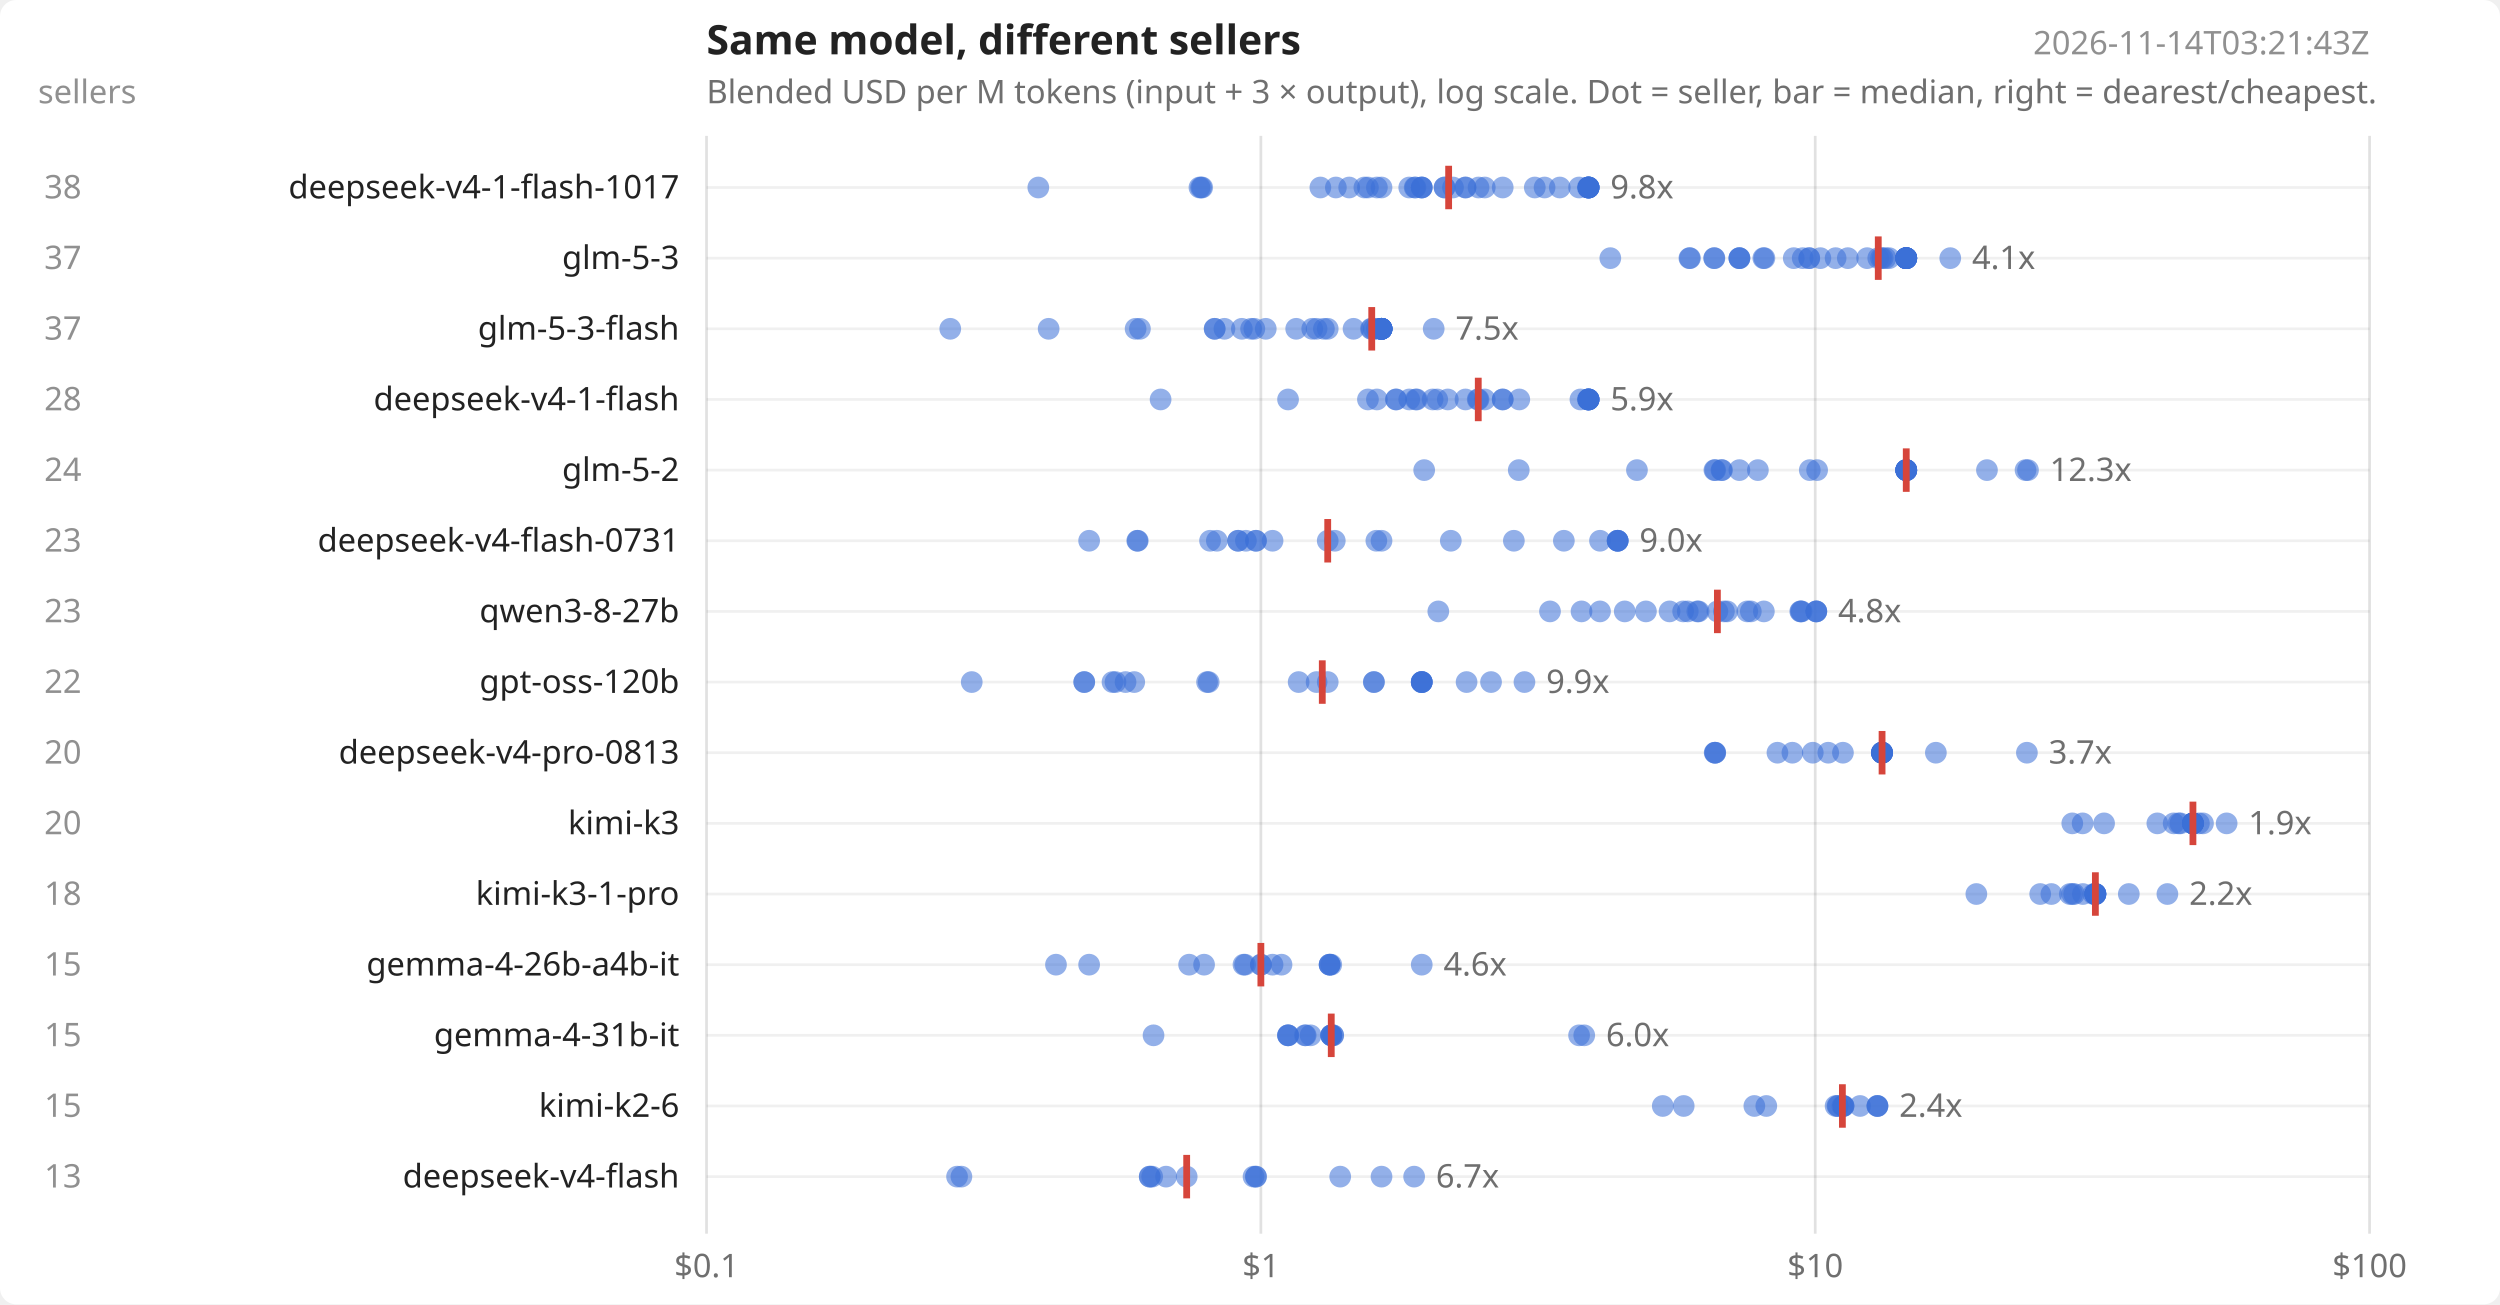
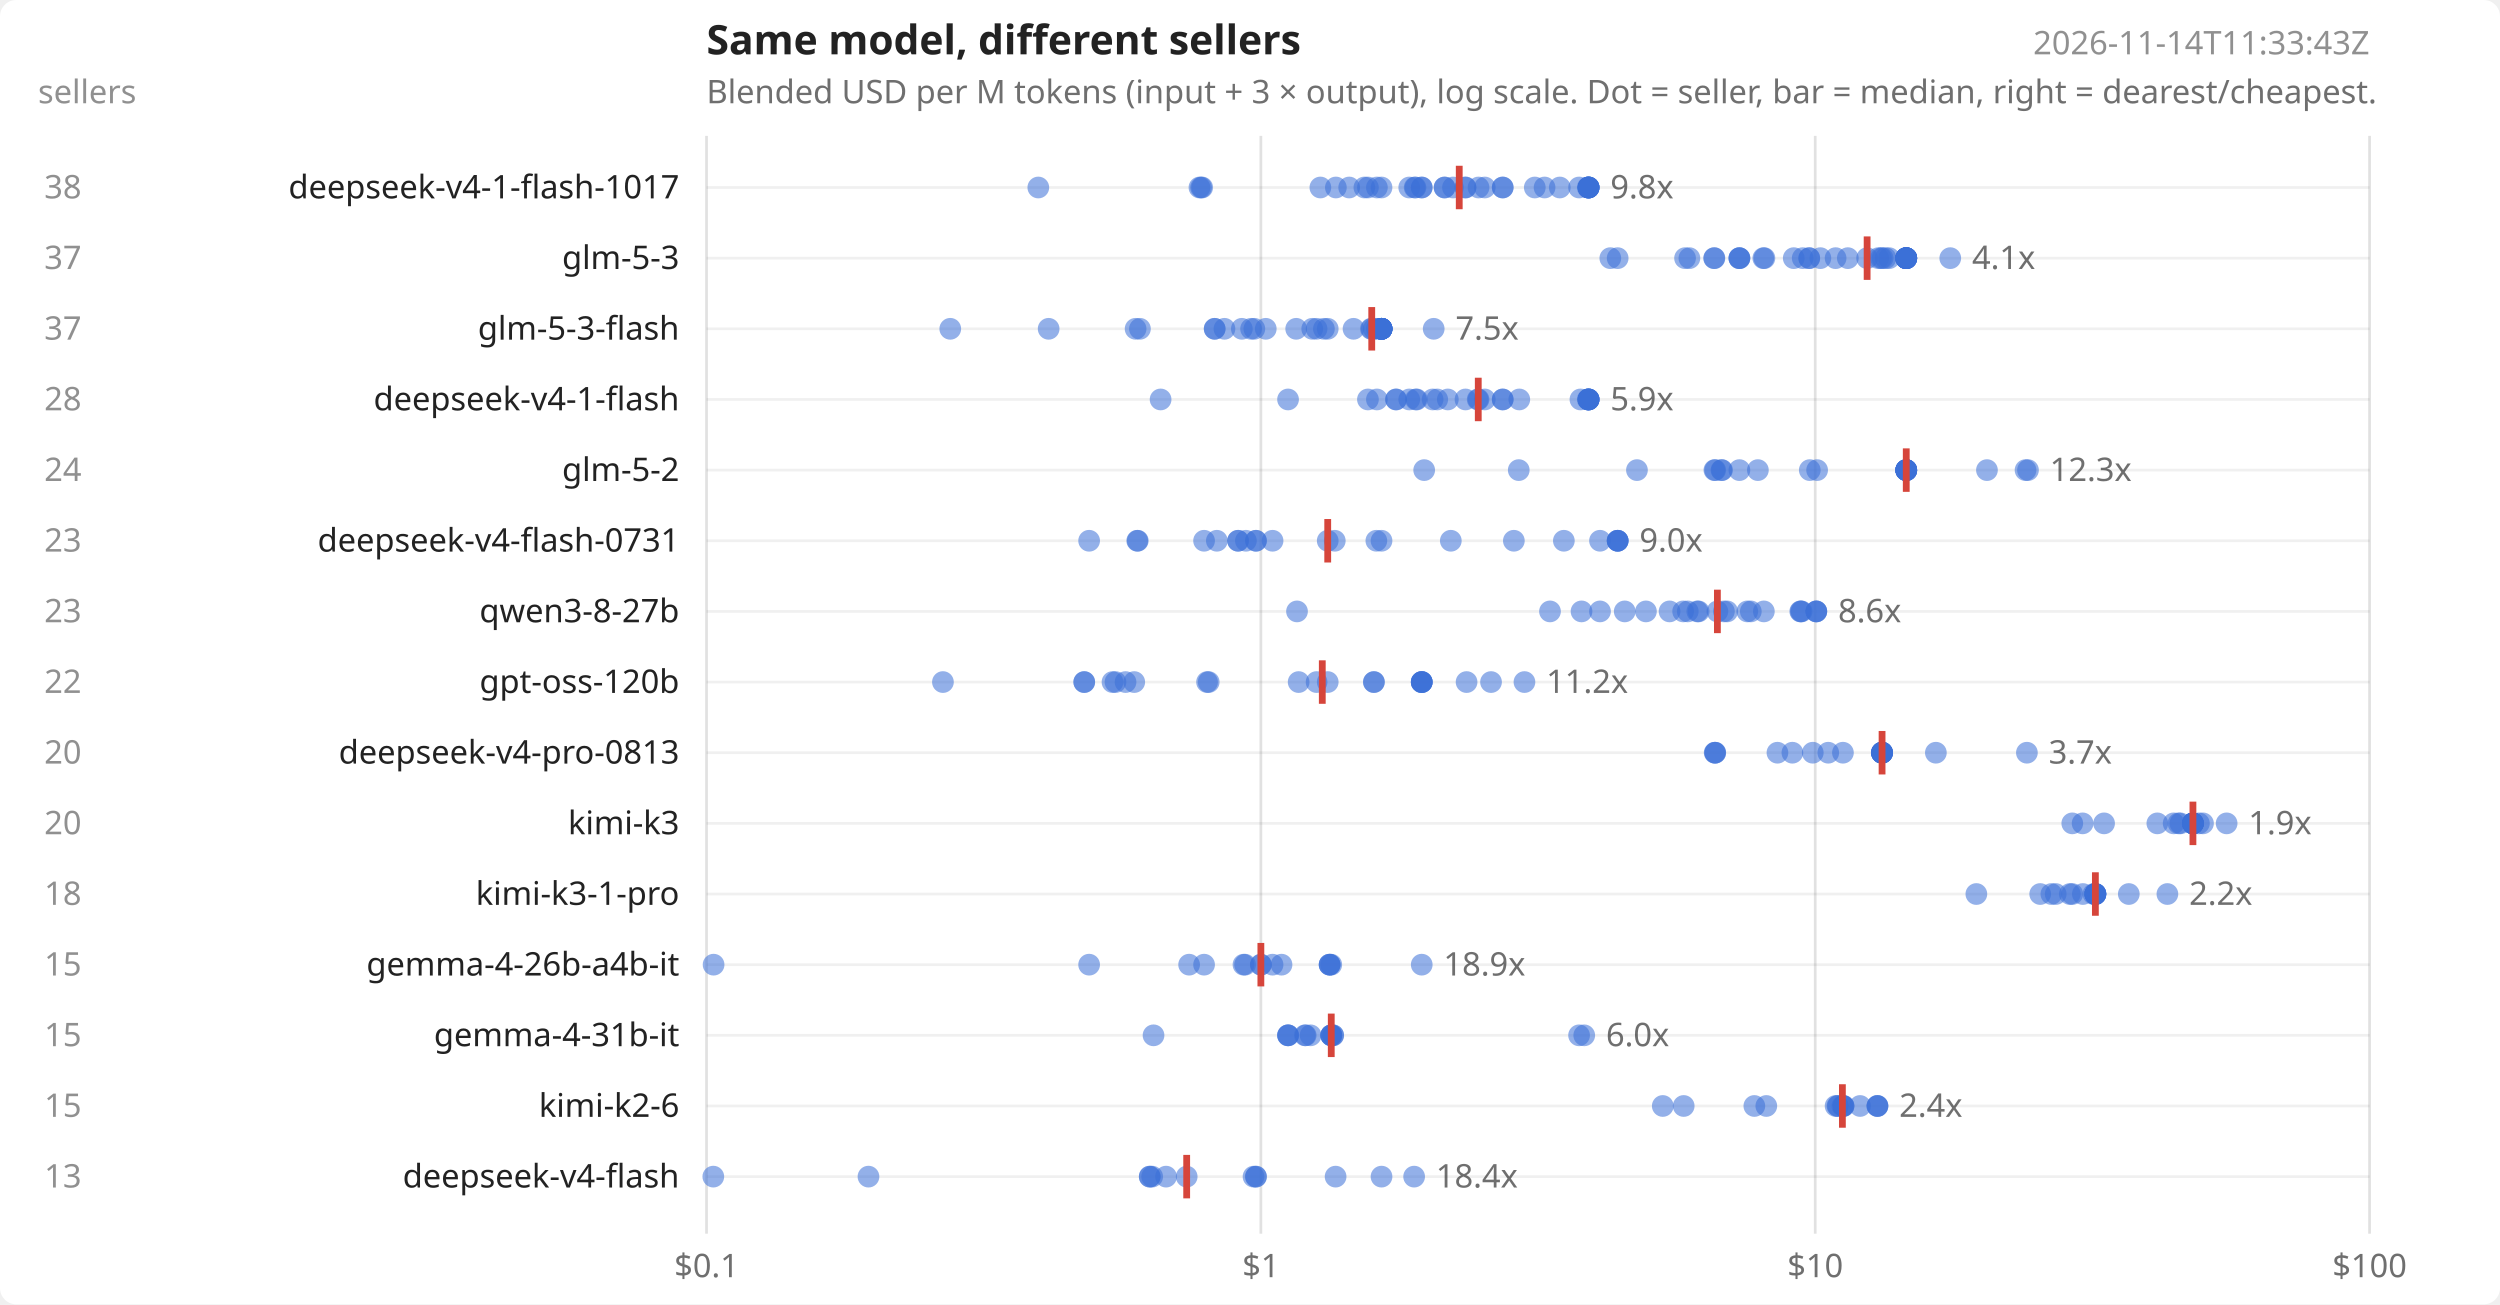
<svg xmlns="http://www.w3.org/2000/svg" width="920" height="480" viewBox="0 0 920 480" font-family="system-ui,sans-serif" font-size="12" fill="#222">
  <rect width="920" height="480" fill="#ffffff" rx="6" />
  <text x="260" y="20" font-size="15" font-weight="600">Same model, different sellers</text>
  <text x="260" y="38" opacity=".65">Blended USD per M tokens (input + 3 × output), log scale. Dot = seller, bar = median, right = dearest/cheapest.</text>
-   <text x="872" y="20" text-anchor="end" opacity=".5">2026-11-14T03:21:43Z</text>
+   <text x="872" y="20" text-anchor="end" opacity=".5">2026-11-14T11:33:43Z</text>
  <text x="14" y="38" opacity=".5">sellers</text>
  <line x1="260.0" x2="260.0" y1="50" y2="454" stroke="#000" stroke-opacity=".12" />
  <text x="260.0" y="470" text-anchor="middle" opacity=".65">$0.1</text>
  <line x1="464.0" x2="464.0" y1="50" y2="454" stroke="#000" stroke-opacity=".12" />
  <text x="464.0" y="470" text-anchor="middle" opacity=".65">$1</text>
  <line x1="668.0" x2="668.0" y1="50" y2="454" stroke="#000" stroke-opacity=".12" />
  <text x="668.0" y="470" text-anchor="middle" opacity=".65">$10</text>
  <line x1="872.0" x2="872.0" y1="50" y2="454" stroke="#000" stroke-opacity=".12" />
  <text x="872.0" y="470" text-anchor="middle" opacity=".65">$100</text>
  <line x1="260" x2="872" y1="69.0" y2="69.0" stroke="#000" stroke-opacity=".06" />
  <text x="250" y="73.0" text-anchor="end">deepseek-v4-1-flash-1017</text>
  <text x="30" y="73.0" text-anchor="end" opacity=".5">38</text>
  <circle cx="382.1" cy="69.0" r="4" fill="#3b6fd6" fill-opacity=".55" />
  <circle cx="441.4" cy="69.0" r="4" fill="#3b6fd6" fill-opacity=".55" />
  <circle cx="442.0" cy="69.0" r="4" fill="#3b6fd6" fill-opacity=".55" />
  <circle cx="442.4" cy="69.0" r="4" fill="#3b6fd6" fill-opacity=".55" />
  <circle cx="485.9" cy="69.0" r="4" fill="#3b6fd6" fill-opacity=".55" />
  <circle cx="491.6" cy="69.0" r="4" fill="#3b6fd6" fill-opacity=".55" />
  <circle cx="496.5" cy="69.0" r="4" fill="#3b6fd6" fill-opacity=".55" />
  <circle cx="502.1" cy="69.0" r="4" fill="#3b6fd6" fill-opacity=".55" />
  <circle cx="503.4" cy="69.0" r="4" fill="#3b6fd6" fill-opacity=".55" />
  <circle cx="506.7" cy="69.0" r="4" fill="#3b6fd6" fill-opacity=".55" />
  <circle cx="508.4" cy="69.0" r="4" fill="#3b6fd6" fill-opacity=".55" />
  <circle cx="518.6" cy="69.0" r="4" fill="#3b6fd6" fill-opacity=".55" />
  <circle cx="520.6" cy="69.0" r="4" fill="#3b6fd6" fill-opacity=".55" />
  <circle cx="520.9" cy="69.0" r="4" fill="#3b6fd6" fill-opacity=".55" />
  <circle cx="523.2" cy="69.0" r="4" fill="#3b6fd6" fill-opacity=".55" />
  <circle cx="523.2" cy="69.0" r="4" fill="#3b6fd6" fill-opacity=".55" />
-   <circle cx="523.2" cy="69.0" r="4" fill="#3b6fd6" fill-opacity=".55" />
  <circle cx="531.6" cy="69.0" r="4" fill="#3b6fd6" fill-opacity=".55" />
  <circle cx="531.6" cy="69.0" r="4" fill="#3b6fd6" fill-opacity=".55" />
  <circle cx="534.7" cy="69.0" r="4" fill="#3b6fd6" fill-opacity=".55" />
  <circle cx="539.3" cy="69.0" r="4" fill="#3b6fd6" fill-opacity=".55" />
  <circle cx="539.3" cy="69.0" r="4" fill="#3b6fd6" fill-opacity=".55" />
  <circle cx="544.1" cy="69.0" r="4" fill="#3b6fd6" fill-opacity=".55" />
  <circle cx="546.4" cy="69.0" r="4" fill="#3b6fd6" fill-opacity=".55" />
  <circle cx="553.0" cy="69.0" r="4" fill="#3b6fd6" fill-opacity=".55" />
+   <circle cx="553.0" cy="69.0" r="4" fill="#3b6fd6" fill-opacity=".55" />
  <circle cx="564.8" cy="69.0" r="4" fill="#3b6fd6" fill-opacity=".55" />
  <circle cx="568.4" cy="69.0" r="4" fill="#3b6fd6" fill-opacity=".55" />
  <circle cx="574.0" cy="69.0" r="4" fill="#3b6fd6" fill-opacity=".55" />
  <circle cx="581.1" cy="69.0" r="4" fill="#3b6fd6" fill-opacity=".55" />
  <circle cx="584.3" cy="69.0" r="4" fill="#3b6fd6" fill-opacity=".55" />
  <circle cx="584.6" cy="69.0" r="4" fill="#3b6fd6" fill-opacity=".55" />
  <circle cx="584.6" cy="69.0" r="4" fill="#3b6fd6" fill-opacity=".55" />
  <circle cx="584.6" cy="69.0" r="4" fill="#3b6fd6" fill-opacity=".55" />
  <circle cx="584.6" cy="69.0" r="4" fill="#3b6fd6" fill-opacity=".55" />
  <circle cx="584.6" cy="69.0" r="4" fill="#3b6fd6" fill-opacity=".55" />
  <circle cx="584.6" cy="69.0" r="4" fill="#3b6fd6" fill-opacity=".55" />
  <circle cx="584.6" cy="69.0" r="4" fill="#3b6fd6" fill-opacity=".55" />
  <circle cx="584.6" cy="69.0" r="4" fill="#3b6fd6" fill-opacity=".55" />
-   <line x1="533.1" x2="533.1" y1="61.0" y2="77.0" stroke="#d6453b" stroke-width="2.5" />
+   <line x1="537.0" x2="537.0" y1="61.0" y2="77.0" stroke="#d6453b" stroke-width="2.5" />
  <text x="592.6" y="73.0" opacity=".65">9.8x</text>
  <line x1="260" x2="872" y1="95.0" y2="95.0" stroke="#000" stroke-opacity=".06" />
  <text x="250" y="99.0" text-anchor="end">glm-5-3</text>
  <text x="30" y="99.0" text-anchor="end" opacity=".5">37</text>
  <circle cx="592.6" cy="95.0" r="4" fill="#3b6fd6" fill-opacity=".55" />
+   <circle cx="595.3" cy="95.0" r="4" fill="#3b6fd6" fill-opacity=".55" />
+   <circle cx="620.1" cy="95.0" r="4" fill="#3b6fd6" fill-opacity=".55" />
  <circle cx="621.7" cy="95.0" r="4" fill="#3b6fd6" fill-opacity=".55" />
-   <circle cx="621.9" cy="95.0" r="4" fill="#3b6fd6" fill-opacity=".55" />
  <circle cx="630.8" cy="95.0" r="4" fill="#3b6fd6" fill-opacity=".55" />
  <circle cx="630.9" cy="95.0" r="4" fill="#3b6fd6" fill-opacity=".55" />
  <circle cx="640.1" cy="95.0" r="4" fill="#3b6fd6" fill-opacity=".55" />
  <circle cx="640.1" cy="95.0" r="4" fill="#3b6fd6" fill-opacity=".55" />
  <circle cx="640.1" cy="95.0" r="4" fill="#3b6fd6" fill-opacity=".55" />
  <circle cx="648.9" cy="95.0" r="4" fill="#3b6fd6" fill-opacity=".55" />
  <circle cx="649.3" cy="95.0" r="4" fill="#3b6fd6" fill-opacity=".55" />
  <circle cx="660.1" cy="95.0" r="4" fill="#3b6fd6" fill-opacity=".55" />
  <circle cx="663.4" cy="95.0" r="4" fill="#3b6fd6" fill-opacity=".55" />
  <circle cx="665.8" cy="95.0" r="4" fill="#3b6fd6" fill-opacity=".55" />
  <circle cx="665.8" cy="95.0" r="4" fill="#3b6fd6" fill-opacity=".55" />
  <circle cx="669.9" cy="95.0" r="4" fill="#3b6fd6" fill-opacity=".55" />
  <circle cx="675.5" cy="95.0" r="4" fill="#3b6fd6" fill-opacity=".55" />
  <circle cx="680.0" cy="95.0" r="4" fill="#3b6fd6" fill-opacity=".55" />
  <circle cx="687.1" cy="95.0" r="4" fill="#3b6fd6" fill-opacity=".55" />
  <circle cx="691.2" cy="95.0" r="4" fill="#3b6fd6" fill-opacity=".55" />
  <circle cx="692.2" cy="95.0" r="4" fill="#3b6fd6" fill-opacity=".55" />
  <circle cx="692.8" cy="95.0" r="4" fill="#3b6fd6" fill-opacity=".55" />
  <circle cx="693.9" cy="95.0" r="4" fill="#3b6fd6" fill-opacity=".55" />
  <circle cx="695.2" cy="95.0" r="4" fill="#3b6fd6" fill-opacity=".55" />
  <circle cx="701.5" cy="95.0" r="4" fill="#3b6fd6" fill-opacity=".55" />
  <circle cx="701.5" cy="95.0" r="4" fill="#3b6fd6" fill-opacity=".55" />
  <circle cx="701.5" cy="95.0" r="4" fill="#3b6fd6" fill-opacity=".55" />
  <circle cx="701.5" cy="95.0" r="4" fill="#3b6fd6" fill-opacity=".55" />
  <circle cx="701.5" cy="95.0" r="4" fill="#3b6fd6" fill-opacity=".55" />
  <circle cx="701.5" cy="95.0" r="4" fill="#3b6fd6" fill-opacity=".55" />
  <circle cx="701.5" cy="95.0" r="4" fill="#3b6fd6" fill-opacity=".55" />
  <circle cx="701.5" cy="95.0" r="4" fill="#3b6fd6" fill-opacity=".55" />
  <circle cx="701.5" cy="95.0" r="4" fill="#3b6fd6" fill-opacity=".55" />
  <circle cx="701.5" cy="95.0" r="4" fill="#3b6fd6" fill-opacity=".55" />
  <circle cx="701.5" cy="95.0" r="4" fill="#3b6fd6" fill-opacity=".55" />
  <circle cx="701.5" cy="95.0" r="4" fill="#3b6fd6" fill-opacity=".55" />
-   <circle cx="701.5" cy="95.0" r="4" fill="#3b6fd6" fill-opacity=".55" />
  <circle cx="717.7" cy="95.0" r="4" fill="#3b6fd6" fill-opacity=".55" />
-   <line x1="691.2" x2="691.2" y1="87.0" y2="103.0" stroke="#d6453b" stroke-width="2.5" />
+   <line x1="687.1" x2="687.1" y1="87.0" y2="103.0" stroke="#d6453b" stroke-width="2.5" />
  <text x="725.7" y="99.0" opacity=".65">4.1x</text>
  <line x1="260" x2="872" y1="121.0" y2="121.0" stroke="#000" stroke-opacity=".06" />
  <text x="250" y="125.0" text-anchor="end">glm-5-3-flash</text>
  <text x="30" y="125.0" text-anchor="end" opacity=".5">37</text>
  <circle cx="349.7" cy="121.0" r="4" fill="#3b6fd6" fill-opacity=".55" />
  <circle cx="385.9" cy="121.0" r="4" fill="#3b6fd6" fill-opacity=".55" />
  <circle cx="417.9" cy="121.0" r="4" fill="#3b6fd6" fill-opacity=".55" />
  <circle cx="419.5" cy="121.0" r="4" fill="#3b6fd6" fill-opacity=".55" />
  <circle cx="447.0" cy="121.0" r="4" fill="#3b6fd6" fill-opacity=".55" />
  <circle cx="447.0" cy="121.0" r="4" fill="#3b6fd6" fill-opacity=".55" />
  <circle cx="450.6" cy="121.0" r="4" fill="#3b6fd6" fill-opacity=".55" />
  <circle cx="457.0" cy="121.0" r="4" fill="#3b6fd6" fill-opacity=".55" />
  <circle cx="460.4" cy="121.0" r="4" fill="#3b6fd6" fill-opacity=".55" />
  <circle cx="461.6" cy="121.0" r="4" fill="#3b6fd6" fill-opacity=".55" />
  <circle cx="465.8" cy="121.0" r="4" fill="#3b6fd6" fill-opacity=".55" />
  <circle cx="477.0" cy="121.0" r="4" fill="#3b6fd6" fill-opacity=".55" />
  <circle cx="482.9" cy="121.0" r="4" fill="#3b6fd6" fill-opacity=".55" />
  <circle cx="484.5" cy="121.0" r="4" fill="#3b6fd6" fill-opacity=".55" />
  <circle cx="487.2" cy="121.0" r="4" fill="#3b6fd6" fill-opacity=".55" />
  <circle cx="488.6" cy="121.0" r="4" fill="#3b6fd6" fill-opacity=".55" />
  <circle cx="498.1" cy="121.0" r="4" fill="#3b6fd6" fill-opacity=".55" />
  <circle cx="504.5" cy="121.0" r="4" fill="#3b6fd6" fill-opacity=".55" />
  <circle cx="504.8" cy="121.0" r="4" fill="#3b6fd6" fill-opacity=".55" />
  <circle cx="505.6" cy="121.0" r="4" fill="#3b6fd6" fill-opacity=".55" />
  <circle cx="506.7" cy="121.0" r="4" fill="#3b6fd6" fill-opacity=".55" />
  <circle cx="508.4" cy="121.0" r="4" fill="#3b6fd6" fill-opacity=".55" />
  <circle cx="508.4" cy="121.0" r="4" fill="#3b6fd6" fill-opacity=".55" />
  <circle cx="508.4" cy="121.0" r="4" fill="#3b6fd6" fill-opacity=".55" />
  <circle cx="508.4" cy="121.0" r="4" fill="#3b6fd6" fill-opacity=".55" />
  <circle cx="508.4" cy="121.0" r="4" fill="#3b6fd6" fill-opacity=".55" />
  <circle cx="508.4" cy="121.0" r="4" fill="#3b6fd6" fill-opacity=".55" />
  <circle cx="508.4" cy="121.0" r="4" fill="#3b6fd6" fill-opacity=".55" />
  <circle cx="508.4" cy="121.0" r="4" fill="#3b6fd6" fill-opacity=".55" />
  <circle cx="508.4" cy="121.0" r="4" fill="#3b6fd6" fill-opacity=".55" />
  <circle cx="508.4" cy="121.0" r="4" fill="#3b6fd6" fill-opacity=".55" />
  <circle cx="508.4" cy="121.0" r="4" fill="#3b6fd6" fill-opacity=".55" />
  <circle cx="508.4" cy="121.0" r="4" fill="#3b6fd6" fill-opacity=".55" />
  <circle cx="508.4" cy="121.0" r="4" fill="#3b6fd6" fill-opacity=".55" />
  <circle cx="508.4" cy="121.0" r="4" fill="#3b6fd6" fill-opacity=".55" />
  <circle cx="508.4" cy="121.0" r="4" fill="#3b6fd6" fill-opacity=".55" />
  <circle cx="527.6" cy="121.0" r="4" fill="#3b6fd6" fill-opacity=".55" />
  <line x1="504.8" x2="504.8" y1="113.0" y2="129.0" stroke="#d6453b" stroke-width="2.5" />
  <text x="535.6" y="125.0" opacity=".65">7.5x</text>
  <line x1="260" x2="872" y1="147.0" y2="147.0" stroke="#000" stroke-opacity=".06" />
  <text x="250" y="151.0" text-anchor="end">deepseek-v4-1-flash</text>
  <text x="30" y="151.0" text-anchor="end" opacity=".5">28</text>
  <circle cx="427.1" cy="147.0" r="4" fill="#3b6fd6" fill-opacity=".55" />
  <circle cx="474.0" cy="147.0" r="4" fill="#3b6fd6" fill-opacity=".55" />
  <circle cx="503.4" cy="147.0" r="4" fill="#3b6fd6" fill-opacity=".55" />
  <circle cx="506.7" cy="147.0" r="4" fill="#3b6fd6" fill-opacity=".55" />
  <circle cx="513.7" cy="147.0" r="4" fill="#3b6fd6" fill-opacity=".55" />
  <circle cx="513.8" cy="147.0" r="4" fill="#3b6fd6" fill-opacity=".55" />
  <circle cx="518.6" cy="147.0" r="4" fill="#3b6fd6" fill-opacity=".55" />
  <circle cx="521.0" cy="147.0" r="4" fill="#3b6fd6" fill-opacity=".55" />
  <circle cx="521.4" cy="147.0" r="4" fill="#3b6fd6" fill-opacity=".55" />
  <circle cx="527.2" cy="147.0" r="4" fill="#3b6fd6" fill-opacity=".55" />
  <circle cx="528.9" cy="147.0" r="4" fill="#3b6fd6" fill-opacity=".55" />
  <circle cx="532.8" cy="147.0" r="4" fill="#3b6fd6" fill-opacity=".55" />
  <circle cx="539.3" cy="147.0" r="4" fill="#3b6fd6" fill-opacity=".55" />
  <circle cx="543.8" cy="147.0" r="4" fill="#3b6fd6" fill-opacity=".55" />
  <circle cx="544.1" cy="147.0" r="4" fill="#3b6fd6" fill-opacity=".55" />
  <circle cx="546.4" cy="147.0" r="4" fill="#3b6fd6" fill-opacity=".55" />
  <circle cx="553.0" cy="147.0" r="4" fill="#3b6fd6" fill-opacity=".55" />
  <circle cx="553.0" cy="147.0" r="4" fill="#3b6fd6" fill-opacity=".55" />
  <circle cx="559.1" cy="147.0" r="4" fill="#3b6fd6" fill-opacity=".55" />
  <circle cx="581.6" cy="147.0" r="4" fill="#3b6fd6" fill-opacity=".55" />
  <circle cx="584.3" cy="147.0" r="4" fill="#3b6fd6" fill-opacity=".55" />
  <circle cx="584.6" cy="147.0" r="4" fill="#3b6fd6" fill-opacity=".55" />
  <circle cx="584.6" cy="147.0" r="4" fill="#3b6fd6" fill-opacity=".55" />
  <circle cx="584.6" cy="147.0" r="4" fill="#3b6fd6" fill-opacity=".55" />
  <circle cx="584.6" cy="147.0" r="4" fill="#3b6fd6" fill-opacity=".55" />
  <circle cx="584.6" cy="147.0" r="4" fill="#3b6fd6" fill-opacity=".55" />
  <circle cx="584.6" cy="147.0" r="4" fill="#3b6fd6" fill-opacity=".55" />
  <circle cx="584.6" cy="147.0" r="4" fill="#3b6fd6" fill-opacity=".55" />
  <line x1="544.0" x2="544.0" y1="139.0" y2="155.0" stroke="#d6453b" stroke-width="2.5" />
  <text x="592.6" y="151.0" opacity=".65">5.9x</text>
  <line x1="260" x2="872" y1="173.0" y2="173.0" stroke="#000" stroke-opacity=".06" />
  <text x="250" y="177.0" text-anchor="end">glm-5-2</text>
  <text x="30" y="177.0" text-anchor="end" opacity=".5">24</text>
  <circle cx="524.1" cy="173.0" r="4" fill="#3b6fd6" fill-opacity=".55" />
  <circle cx="558.9" cy="173.0" r="4" fill="#3b6fd6" fill-opacity=".55" />
  <circle cx="602.4" cy="173.0" r="4" fill="#3b6fd6" fill-opacity=".55" />
  <circle cx="630.9" cy="173.0" r="4" fill="#3b6fd6" fill-opacity=".55" />
  <circle cx="631.2" cy="173.0" r="4" fill="#3b6fd6" fill-opacity=".55" />
  <circle cx="633.5" cy="173.0" r="4" fill="#3b6fd6" fill-opacity=".55" />
  <circle cx="633.7" cy="173.0" r="4" fill="#3b6fd6" fill-opacity=".55" />
  <circle cx="640.1" cy="173.0" r="4" fill="#3b6fd6" fill-opacity=".55" />
  <circle cx="646.9" cy="173.0" r="4" fill="#3b6fd6" fill-opacity=".55" />
  <circle cx="666.0" cy="173.0" r="4" fill="#3b6fd6" fill-opacity=".55" />
  <circle cx="668.7" cy="173.0" r="4" fill="#3b6fd6" fill-opacity=".55" />
  <circle cx="701.5" cy="173.0" r="4" fill="#3b6fd6" fill-opacity=".55" />
  <circle cx="701.5" cy="173.0" r="4" fill="#3b6fd6" fill-opacity=".55" />
  <circle cx="701.5" cy="173.0" r="4" fill="#3b6fd6" fill-opacity=".55" />
  <circle cx="701.5" cy="173.0" r="4" fill="#3b6fd6" fill-opacity=".55" />
  <circle cx="701.5" cy="173.0" r="4" fill="#3b6fd6" fill-opacity=".55" />
  <circle cx="701.5" cy="173.0" r="4" fill="#3b6fd6" fill-opacity=".55" />
  <circle cx="701.5" cy="173.0" r="4" fill="#3b6fd6" fill-opacity=".55" />
  <circle cx="701.5" cy="173.0" r="4" fill="#3b6fd6" fill-opacity=".55" />
  <circle cx="701.5" cy="173.0" r="4" fill="#3b6fd6" fill-opacity=".55" />
  <circle cx="701.5" cy="173.0" r="4" fill="#3b6fd6" fill-opacity=".55" />
  <circle cx="731.2" cy="173.0" r="4" fill="#3b6fd6" fill-opacity=".55" />
  <circle cx="745.4" cy="173.0" r="4" fill="#3b6fd6" fill-opacity=".55" />
  <circle cx="746.3" cy="173.0" r="4" fill="#3b6fd6" fill-opacity=".55" />
  <line x1="701.5" x2="701.5" y1="165.0" y2="181.0" stroke="#d6453b" stroke-width="2.5" />
  <text x="754.3" y="177.0" opacity=".65">12.3x</text>
  <line x1="260" x2="872" y1="199.0" y2="199.0" stroke="#000" stroke-opacity=".06" />
  <text x="250" y="203.0" text-anchor="end">deepseek-v4-flash-0731</text>
  <text x="30" y="203.0" text-anchor="end" opacity=".5">23</text>
  <circle cx="400.8" cy="199.0" r="4" fill="#3b6fd6" fill-opacity=".55" />
  <circle cx="418.5" cy="199.0" r="4" fill="#3b6fd6" fill-opacity=".55" />
  <circle cx="418.7" cy="199.0" r="4" fill="#3b6fd6" fill-opacity=".55" />
-   <circle cx="445.3" cy="199.0" r="4" fill="#3b6fd6" fill-opacity=".55" />
+   <circle cx="443.1" cy="199.0" r="4" fill="#3b6fd6" fill-opacity=".55" />
  <circle cx="447.8" cy="199.0" r="4" fill="#3b6fd6" fill-opacity=".55" />
  <circle cx="455.6" cy="199.0" r="4" fill="#3b6fd6" fill-opacity=".55" />
  <circle cx="455.6" cy="199.0" r="4" fill="#3b6fd6" fill-opacity=".55" />
  <circle cx="458.5" cy="199.0" r="4" fill="#3b6fd6" fill-opacity=".55" />
  <circle cx="462.2" cy="199.0" r="4" fill="#3b6fd6" fill-opacity=".55" />
  <circle cx="462.2" cy="199.0" r="4" fill="#3b6fd6" fill-opacity=".55" />
  <circle cx="468.3" cy="199.0" r="4" fill="#3b6fd6" fill-opacity=".55" />
  <circle cx="488.6" cy="199.0" r="4" fill="#3b6fd6" fill-opacity=".55" />
  <circle cx="491.2" cy="199.0" r="4" fill="#3b6fd6" fill-opacity=".55" />
  <circle cx="506.5" cy="199.0" r="4" fill="#3b6fd6" fill-opacity=".55" />
  <circle cx="508.4" cy="199.0" r="4" fill="#3b6fd6" fill-opacity=".55" />
  <circle cx="533.9" cy="199.0" r="4" fill="#3b6fd6" fill-opacity=".55" />
  <circle cx="557.1" cy="199.0" r="4" fill="#3b6fd6" fill-opacity=".55" />
  <circle cx="575.5" cy="199.0" r="4" fill="#3b6fd6" fill-opacity=".55" />
  <circle cx="588.8" cy="199.0" r="4" fill="#3b6fd6" fill-opacity=".55" />
  <circle cx="595.3" cy="199.0" r="4" fill="#3b6fd6" fill-opacity=".55" />
  <circle cx="595.3" cy="199.0" r="4" fill="#3b6fd6" fill-opacity=".55" />
  <circle cx="595.3" cy="199.0" r="4" fill="#3b6fd6" fill-opacity=".55" />
  <circle cx="595.3" cy="199.0" r="4" fill="#3b6fd6" fill-opacity=".55" />
  <line x1="488.6" x2="488.6" y1="191.0" y2="207.0" stroke="#d6453b" stroke-width="2.5" />
  <text x="603.3" y="203.0" opacity=".65">9.0x</text>
  <line x1="260" x2="872" y1="225.0" y2="225.0" stroke="#000" stroke-opacity=".06" />
  <text x="250" y="229.0" text-anchor="end">qwen3-8-27b</text>
  <text x="30" y="229.0" text-anchor="end" opacity=".5">23</text>
-   <circle cx="529.3" cy="225.0" r="4" fill="#3b6fd6" fill-opacity=".55" />
+   <circle cx="477.3" cy="225.0" r="4" fill="#3b6fd6" fill-opacity=".55" />
  <circle cx="570.4" cy="225.0" r="4" fill="#3b6fd6" fill-opacity=".55" />
  <circle cx="582.0" cy="225.0" r="4" fill="#3b6fd6" fill-opacity=".55" />
  <circle cx="588.8" cy="225.0" r="4" fill="#3b6fd6" fill-opacity=".55" />
  <circle cx="597.9" cy="225.0" r="4" fill="#3b6fd6" fill-opacity=".55" />
  <circle cx="605.7" cy="225.0" r="4" fill="#3b6fd6" fill-opacity=".55" />
  <circle cx="614.4" cy="225.0" r="4" fill="#3b6fd6" fill-opacity=".55" />
  <circle cx="619.4" cy="225.0" r="4" fill="#3b6fd6" fill-opacity=".55" />
  <circle cx="621.1" cy="225.0" r="4" fill="#3b6fd6" fill-opacity=".55" />
  <circle cx="624.6" cy="225.0" r="4" fill="#3b6fd6" fill-opacity=".55" />
  <circle cx="625.1" cy="225.0" r="4" fill="#3b6fd6" fill-opacity=".55" />
  <circle cx="632.0" cy="225.0" r="4" fill="#3b6fd6" fill-opacity=".55" />
  <circle cx="634.4" cy="225.0" r="4" fill="#3b6fd6" fill-opacity=".55" />
  <circle cx="635.6" cy="225.0" r="4" fill="#3b6fd6" fill-opacity=".55" />
  <circle cx="643.0" cy="225.0" r="4" fill="#3b6fd6" fill-opacity=".55" />
  <circle cx="644.3" cy="225.0" r="4" fill="#3b6fd6" fill-opacity=".55" />
  <circle cx="649.1" cy="225.0" r="4" fill="#3b6fd6" fill-opacity=".55" />
  <circle cx="662.5" cy="225.0" r="4" fill="#3b6fd6" fill-opacity=".55" />
  <circle cx="662.7" cy="225.0" r="4" fill="#3b6fd6" fill-opacity=".55" />
  <circle cx="663.0" cy="225.0" r="4" fill="#3b6fd6" fill-opacity=".55" />
  <circle cx="668.4" cy="225.0" r="4" fill="#3b6fd6" fill-opacity=".55" />
  <circle cx="668.4" cy="225.0" r="4" fill="#3b6fd6" fill-opacity=".55" />
  <circle cx="668.4" cy="225.0" r="4" fill="#3b6fd6" fill-opacity=".55" />
  <line x1="632.0" x2="632.0" y1="217.0" y2="233.0" stroke="#d6453b" stroke-width="2.5" />
-   <text x="676.4" y="229.0" opacity=".65">4.8x</text>
+   <text x="676.4" y="229.0" opacity=".65">8.6x</text>
  <line x1="260" x2="872" y1="251.0" y2="251.0" stroke="#000" stroke-opacity=".06" />
  <text x="250" y="255.0" text-anchor="end">gpt-oss-120b</text>
  <text x="30" y="255.0" text-anchor="end" opacity=".5">22</text>
-   <circle cx="357.6" cy="251.0" r="4" fill="#3b6fd6" fill-opacity=".55" />
+   <circle cx="347.0" cy="251.0" r="4" fill="#3b6fd6" fill-opacity=".55" />
  <circle cx="399.0" cy="251.0" r="4" fill="#3b6fd6" fill-opacity=".55" />
  <circle cx="399.0" cy="251.0" r="4" fill="#3b6fd6" fill-opacity=".55" />
  <circle cx="409.4" cy="251.0" r="4" fill="#3b6fd6" fill-opacity=".55" />
  <circle cx="410.5" cy="251.0" r="4" fill="#3b6fd6" fill-opacity=".55" />
  <circle cx="414.2" cy="251.0" r="4" fill="#3b6fd6" fill-opacity=".55" />
  <circle cx="417.4" cy="251.0" r="4" fill="#3b6fd6" fill-opacity=".55" />
  <circle cx="444.2" cy="251.0" r="4" fill="#3b6fd6" fill-opacity=".55" />
  <circle cx="444.8" cy="251.0" r="4" fill="#3b6fd6" fill-opacity=".55" />
  <circle cx="477.9" cy="251.0" r="4" fill="#3b6fd6" fill-opacity=".55" />
  <circle cx="484.5" cy="251.0" r="4" fill="#3b6fd6" fill-opacity=".55" />
  <circle cx="488.6" cy="251.0" r="4" fill="#3b6fd6" fill-opacity=".55" />
  <circle cx="505.6" cy="251.0" r="4" fill="#3b6fd6" fill-opacity=".55" />
  <circle cx="505.6" cy="251.0" r="4" fill="#3b6fd6" fill-opacity=".55" />
  <circle cx="523.2" cy="251.0" r="4" fill="#3b6fd6" fill-opacity=".55" />
  <circle cx="523.2" cy="251.0" r="4" fill="#3b6fd6" fill-opacity=".55" />
  <circle cx="523.2" cy="251.0" r="4" fill="#3b6fd6" fill-opacity=".55" />
  <circle cx="523.2" cy="251.0" r="4" fill="#3b6fd6" fill-opacity=".55" />
  <circle cx="523.2" cy="251.0" r="4" fill="#3b6fd6" fill-opacity=".55" />
  <circle cx="539.7" cy="251.0" r="4" fill="#3b6fd6" fill-opacity=".55" />
  <circle cx="548.7" cy="251.0" r="4" fill="#3b6fd6" fill-opacity=".55" />
  <circle cx="561.0" cy="251.0" r="4" fill="#3b6fd6" fill-opacity=".55" />
  <line x1="486.6" x2="486.6" y1="243.0" y2="259.0" stroke="#d6453b" stroke-width="2.5" />
-   <text x="569.0" y="255.0" opacity=".65">9.9x</text>
+   <text x="569.0" y="255.0" opacity=".65">11.2x</text>
  <line x1="260" x2="872" y1="277.0" y2="277.0" stroke="#000" stroke-opacity=".06" />
  <text x="250" y="281.0" text-anchor="end">deepseek-v4-pro-0813</text>
  <text x="30" y="281.0" text-anchor="end" opacity=".5">20</text>
  <circle cx="631.0" cy="277.0" r="4" fill="#3b6fd6" fill-opacity=".55" />
  <circle cx="631.2" cy="277.0" r="4" fill="#3b6fd6" fill-opacity=".55" />
  <circle cx="631.2" cy="277.0" r="4" fill="#3b6fd6" fill-opacity=".55" />
  <circle cx="654.1" cy="277.0" r="4" fill="#3b6fd6" fill-opacity=".55" />
  <circle cx="659.6" cy="277.0" r="4" fill="#3b6fd6" fill-opacity=".55" />
  <circle cx="667.1" cy="277.0" r="4" fill="#3b6fd6" fill-opacity=".55" />
  <circle cx="672.8" cy="277.0" r="4" fill="#3b6fd6" fill-opacity=".55" />
  <circle cx="678.2" cy="277.0" r="4" fill="#3b6fd6" fill-opacity=".55" />
  <circle cx="692.5" cy="277.0" r="4" fill="#3b6fd6" fill-opacity=".55" />
  <circle cx="692.5" cy="277.0" r="4" fill="#3b6fd6" fill-opacity=".55" />
  <circle cx="692.6" cy="277.0" r="4" fill="#3b6fd6" fill-opacity=".55" />
  <circle cx="692.6" cy="277.0" r="4" fill="#3b6fd6" fill-opacity=".55" />
  <circle cx="692.6" cy="277.0" r="4" fill="#3b6fd6" fill-opacity=".55" />
  <circle cx="692.6" cy="277.0" r="4" fill="#3b6fd6" fill-opacity=".55" />
  <circle cx="692.6" cy="277.0" r="4" fill="#3b6fd6" fill-opacity=".55" />
  <circle cx="692.6" cy="277.0" r="4" fill="#3b6fd6" fill-opacity=".55" />
  <circle cx="692.6" cy="277.0" r="4" fill="#3b6fd6" fill-opacity=".55" />
  <circle cx="692.6" cy="277.0" r="4" fill="#3b6fd6" fill-opacity=".55" />
  <circle cx="712.4" cy="277.0" r="4" fill="#3b6fd6" fill-opacity=".55" />
  <circle cx="745.9" cy="277.0" r="4" fill="#3b6fd6" fill-opacity=".55" />
  <line x1="692.6" x2="692.6" y1="269.0" y2="285.0" stroke="#d6453b" stroke-width="2.5" />
  <text x="753.9" y="281.0" opacity=".65">3.7x</text>
  <line x1="260" x2="872" y1="303.0" y2="303.0" stroke="#000" stroke-opacity=".06" />
  <text x="250" y="307.0" text-anchor="end">kimi-k3</text>
  <text x="30" y="307.0" text-anchor="end" opacity=".5">20</text>
  <circle cx="762.6" cy="303.0" r="4" fill="#3b6fd6" fill-opacity=".55" />
  <circle cx="766.4" cy="303.0" r="4" fill="#3b6fd6" fill-opacity=".55" />
  <circle cx="774.3" cy="303.0" r="4" fill="#3b6fd6" fill-opacity=".55" />
  <circle cx="793.9" cy="303.0" r="4" fill="#3b6fd6" fill-opacity=".55" />
  <circle cx="799.9" cy="303.0" r="4" fill="#3b6fd6" fill-opacity=".55" />
  <circle cx="801.7" cy="303.0" r="4" fill="#3b6fd6" fill-opacity=".55" />
  <circle cx="802.4" cy="303.0" r="4" fill="#3b6fd6" fill-opacity=".55" />
  <circle cx="807.0" cy="303.0" r="4" fill="#3b6fd6" fill-opacity=".55" />
  <circle cx="807.0" cy="303.0" r="4" fill="#3b6fd6" fill-opacity=".55" />
  <circle cx="807.0" cy="303.0" r="4" fill="#3b6fd6" fill-opacity=".55" />
  <circle cx="807.0" cy="303.0" r="4" fill="#3b6fd6" fill-opacity=".55" />
  <circle cx="807.0" cy="303.0" r="4" fill="#3b6fd6" fill-opacity=".55" />
  <circle cx="807.0" cy="303.0" r="4" fill="#3b6fd6" fill-opacity=".55" />
  <circle cx="807.0" cy="303.0" r="4" fill="#3b6fd6" fill-opacity=".55" />
  <circle cx="807.0" cy="303.0" r="4" fill="#3b6fd6" fill-opacity=".55" />
  <circle cx="807.0" cy="303.0" r="4" fill="#3b6fd6" fill-opacity=".55" />
  <circle cx="807.0" cy="303.0" r="4" fill="#3b6fd6" fill-opacity=".55" />
  <circle cx="809.2" cy="303.0" r="4" fill="#3b6fd6" fill-opacity=".55" />
  <circle cx="810.7" cy="303.0" r="4" fill="#3b6fd6" fill-opacity=".55" />
  <circle cx="819.4" cy="303.0" r="4" fill="#3b6fd6" fill-opacity=".55" />
  <line x1="807.0" x2="807.0" y1="295.0" y2="311.0" stroke="#d6453b" stroke-width="2.5" />
  <text x="827.4" y="307.0" opacity=".65">1.9x</text>
  <line x1="260" x2="872" y1="329.0" y2="329.0" stroke="#000" stroke-opacity=".06" />
  <text x="250" y="333.0" text-anchor="end">kimi-k3-1-pro</text>
  <text x="30" y="333.0" text-anchor="end" opacity=".5">18</text>
  <circle cx="727.3" cy="329.0" r="4" fill="#3b6fd6" fill-opacity=".55" />
  <circle cx="750.8" cy="329.0" r="4" fill="#3b6fd6" fill-opacity=".55" />
  <circle cx="754.9" cy="329.0" r="4" fill="#3b6fd6" fill-opacity=".55" />
+   <circle cx="756.5" cy="329.0" r="4" fill="#3b6fd6" fill-opacity=".55" />
  <circle cx="761.7" cy="329.0" r="4" fill="#3b6fd6" fill-opacity=".55" />
  <circle cx="762.6" cy="329.0" r="4" fill="#3b6fd6" fill-opacity=".55" />
-   <circle cx="763.3" cy="329.0" r="4" fill="#3b6fd6" fill-opacity=".55" />
  <circle cx="766.5" cy="329.0" r="4" fill="#3b6fd6" fill-opacity=".55" />
  <circle cx="770.4" cy="329.0" r="4" fill="#3b6fd6" fill-opacity=".55" />
  <circle cx="771.1" cy="329.0" r="4" fill="#3b6fd6" fill-opacity=".55" />
  <circle cx="771.1" cy="329.0" r="4" fill="#3b6fd6" fill-opacity=".55" />
  <circle cx="771.1" cy="329.0" r="4" fill="#3b6fd6" fill-opacity=".55" />
  <circle cx="771.1" cy="329.0" r="4" fill="#3b6fd6" fill-opacity=".55" />
  <circle cx="771.1" cy="329.0" r="4" fill="#3b6fd6" fill-opacity=".55" />
  <circle cx="771.1" cy="329.0" r="4" fill="#3b6fd6" fill-opacity=".55" />
  <circle cx="771.1" cy="329.0" r="4" fill="#3b6fd6" fill-opacity=".55" />
  <circle cx="771.1" cy="329.0" r="4" fill="#3b6fd6" fill-opacity=".55" />
  <circle cx="783.4" cy="329.0" r="4" fill="#3b6fd6" fill-opacity=".55" />
  <circle cx="797.6" cy="329.0" r="4" fill="#3b6fd6" fill-opacity=".55" />
  <line x1="771.1" x2="771.1" y1="321.0" y2="337.0" stroke="#d6453b" stroke-width="2.5" />
  <text x="805.6" y="333.0" opacity=".65">2.2x</text>
  <line x1="260" x2="872" y1="355.0" y2="355.0" stroke="#000" stroke-opacity=".06" />
  <text x="250" y="359.0" text-anchor="end">gemma-4-26b-a4b-it</text>
  <text x="30" y="359.0" text-anchor="end" opacity=".5">15</text>
-   <circle cx="388.6" cy="355.0" r="4" fill="#3b6fd6" fill-opacity=".55" />
+   <circle cx="262.6" cy="355.0" r="4" fill="#3b6fd6" fill-opacity=".55" />
  <circle cx="400.8" cy="355.0" r="4" fill="#3b6fd6" fill-opacity=".55" />
  <circle cx="437.6" cy="355.0" r="4" fill="#3b6fd6" fill-opacity=".55" />
  <circle cx="443.1" cy="355.0" r="4" fill="#3b6fd6" fill-opacity=".55" />
  <circle cx="457.6" cy="355.0" r="4" fill="#3b6fd6" fill-opacity=".55" />
  <circle cx="458.2" cy="355.0" r="4" fill="#3b6fd6" fill-opacity=".55" />
  <circle cx="464.0" cy="355.0" r="4" fill="#3b6fd6" fill-opacity=".55" />
  <circle cx="464.0" cy="355.0" r="4" fill="#3b6fd6" fill-opacity=".55" />
  <circle cx="468.3" cy="355.0" r="4" fill="#3b6fd6" fill-opacity=".55" />
  <circle cx="471.6" cy="355.0" r="4" fill="#3b6fd6" fill-opacity=".55" />
  <circle cx="489.3" cy="355.0" r="4" fill="#3b6fd6" fill-opacity=".55" />
  <circle cx="489.3" cy="355.0" r="4" fill="#3b6fd6" fill-opacity=".55" />
  <circle cx="489.3" cy="355.0" r="4" fill="#3b6fd6" fill-opacity=".55" />
  <circle cx="489.9" cy="355.0" r="4" fill="#3b6fd6" fill-opacity=".55" />
  <circle cx="523.2" cy="355.0" r="4" fill="#3b6fd6" fill-opacity=".55" />
  <line x1="464.0" x2="464.0" y1="347.0" y2="363.0" stroke="#d6453b" stroke-width="2.5" />
-   <text x="531.2" y="359.0" opacity=".65">4.6x</text>
+   <text x="531.2" y="359.0" opacity=".65">18.9x</text>
  <line x1="260" x2="872" y1="381.0" y2="381.0" stroke="#000" stroke-opacity=".06" />
  <text x="250" y="385.0" text-anchor="end">gemma-4-31b-it</text>
  <text x="30" y="385.0" text-anchor="end" opacity=".5">15</text>
  <circle cx="424.5" cy="381.0" r="4" fill="#3b6fd6" fill-opacity=".55" />
  <circle cx="474.0" cy="381.0" r="4" fill="#3b6fd6" fill-opacity=".55" />
  <circle cx="474.0" cy="381.0" r="4" fill="#3b6fd6" fill-opacity=".55" />
  <circle cx="474.0" cy="381.0" r="4" fill="#3b6fd6" fill-opacity=".55" />
  <circle cx="480.2" cy="381.0" r="4" fill="#3b6fd6" fill-opacity=".55" />
  <circle cx="480.5" cy="381.0" r="4" fill="#3b6fd6" fill-opacity=".55" />
  <circle cx="482.3" cy="381.0" r="4" fill="#3b6fd6" fill-opacity=".55" />
  <circle cx="489.9" cy="381.0" r="4" fill="#3b6fd6" fill-opacity=".55" />
  <circle cx="489.9" cy="381.0" r="4" fill="#3b6fd6" fill-opacity=".55" />
  <circle cx="489.9" cy="381.0" r="4" fill="#3b6fd6" fill-opacity=".55" />
  <circle cx="489.9" cy="381.0" r="4" fill="#3b6fd6" fill-opacity=".55" />
  <circle cx="490.6" cy="381.0" r="4" fill="#3b6fd6" fill-opacity=".55" />
  <circle cx="490.6" cy="381.0" r="4" fill="#3b6fd6" fill-opacity=".55" />
  <circle cx="581.1" cy="381.0" r="4" fill="#3b6fd6" fill-opacity=".55" />
  <circle cx="583.0" cy="381.0" r="4" fill="#3b6fd6" fill-opacity=".55" />
  <line x1="489.9" x2="489.9" y1="373.0" y2="389.0" stroke="#d6453b" stroke-width="2.5" />
  <text x="591.0" y="385.0" opacity=".65">6.0x</text>
  <line x1="260" x2="872" y1="407.0" y2="407.0" stroke="#000" stroke-opacity=".06" />
  <text x="250" y="411.0" text-anchor="end">kimi-k2-6</text>
  <text x="30" y="411.0" text-anchor="end" opacity=".5">15</text>
  <circle cx="611.9" cy="407.0" r="4" fill="#3b6fd6" fill-opacity=".55" />
  <circle cx="619.6" cy="407.0" r="4" fill="#3b6fd6" fill-opacity=".55" />
  <circle cx="645.6" cy="407.0" r="4" fill="#3b6fd6" fill-opacity=".55" />
  <circle cx="650.0" cy="407.0" r="4" fill="#3b6fd6" fill-opacity=".55" />
  <circle cx="675.5" cy="407.0" r="4" fill="#3b6fd6" fill-opacity=".55" />
  <circle cx="676.2" cy="407.0" r="4" fill="#3b6fd6" fill-opacity=".55" />
  <circle cx="676.4" cy="407.0" r="4" fill="#3b6fd6" fill-opacity=".55" />
  <circle cx="678.0" cy="407.0" r="4" fill="#3b6fd6" fill-opacity=".55" />
  <circle cx="678.4" cy="407.0" r="4" fill="#3b6fd6" fill-opacity=".55" />
  <circle cx="678.4" cy="407.0" r="4" fill="#3b6fd6" fill-opacity=".55" />
  <circle cx="678.4" cy="407.0" r="4" fill="#3b6fd6" fill-opacity=".55" />
  <circle cx="684.5" cy="407.0" r="4" fill="#3b6fd6" fill-opacity=".55" />
  <circle cx="690.9" cy="407.0" r="4" fill="#3b6fd6" fill-opacity=".55" />
  <circle cx="690.9" cy="407.0" r="4" fill="#3b6fd6" fill-opacity=".55" />
  <circle cx="690.9" cy="407.0" r="4" fill="#3b6fd6" fill-opacity=".55" />
  <line x1="678.0" x2="678.0" y1="399.0" y2="415.0" stroke="#d6453b" stroke-width="2.5" />
  <text x="698.9" y="411.0" opacity=".65">2.4x</text>
  <line x1="260" x2="872" y1="433.0" y2="433.0" stroke="#000" stroke-opacity=".06" />
  <text x="250" y="437.0" text-anchor="end">deepseek-v4-flash</text>
  <text x="30" y="437.0" text-anchor="end" opacity=".5">13</text>
-   <circle cx="352.2" cy="433.0" r="4" fill="#3b6fd6" fill-opacity=".55" />
-   <circle cx="353.8" cy="433.0" r="4" fill="#3b6fd6" fill-opacity=".55" />
+   <circle cx="262.5" cy="433.0" r="4" fill="#3b6fd6" fill-opacity=".55" />
+   <circle cx="319.6" cy="433.0" r="4" fill="#3b6fd6" fill-opacity=".55" />
  <circle cx="423.1" cy="433.0" r="4" fill="#3b6fd6" fill-opacity=".55" />
  <circle cx="423.1" cy="433.0" r="4" fill="#3b6fd6" fill-opacity=".55" />
  <circle cx="424.0" cy="433.0" r="4" fill="#3b6fd6" fill-opacity=".55" />
  <circle cx="429.1" cy="433.0" r="4" fill="#3b6fd6" fill-opacity=".55" />
  <circle cx="436.7" cy="433.0" r="4" fill="#3b6fd6" fill-opacity=".55" />
  <circle cx="461.3" cy="433.0" r="4" fill="#3b6fd6" fill-opacity=".55" />
  <circle cx="462.2" cy="433.0" r="4" fill="#3b6fd6" fill-opacity=".55" />
  <circle cx="462.2" cy="433.0" r="4" fill="#3b6fd6" fill-opacity=".55" />
-   <circle cx="493.2" cy="433.0" r="4" fill="#3b6fd6" fill-opacity=".55" />
+   <circle cx="491.5" cy="433.0" r="4" fill="#3b6fd6" fill-opacity=".55" />
  <circle cx="508.4" cy="433.0" r="4" fill="#3b6fd6" fill-opacity=".55" />
  <circle cx="520.4" cy="433.0" r="4" fill="#3b6fd6" fill-opacity=".55" />
  <line x1="436.7" x2="436.7" y1="425.0" y2="441.0" stroke="#d6453b" stroke-width="2.5" />
-   <text x="528.4" y="437.0" opacity=".65">6.7x</text>
+   <text x="528.4" y="437.0" opacity=".65">18.4x</text>
</svg>
